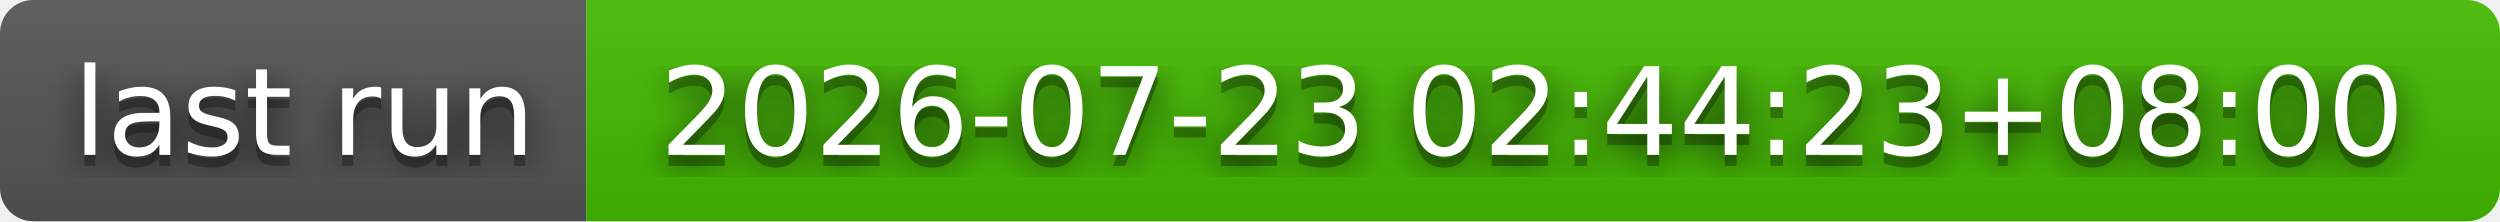
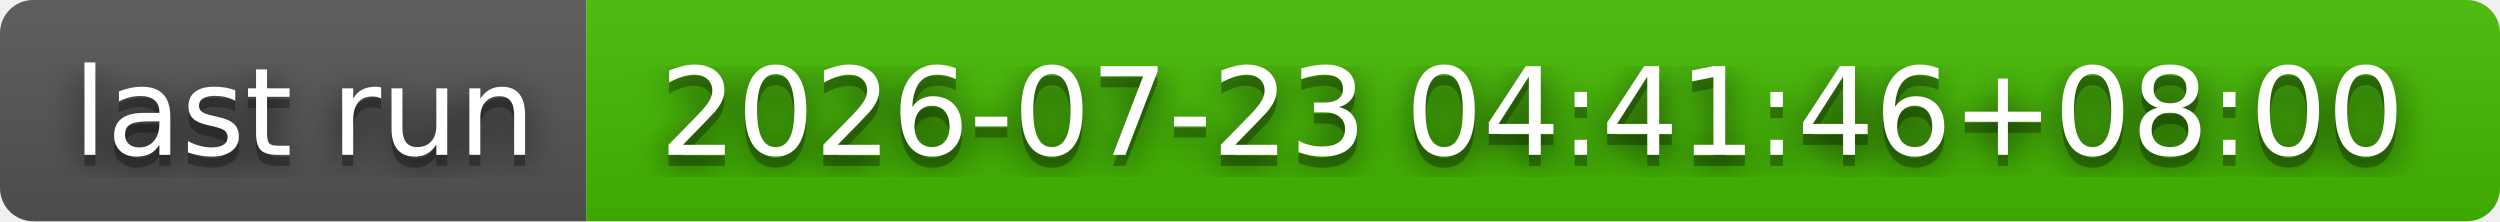
- <svg xmlns="http://www.w3.org/2000/svg" width="226" height="20" role="img" aria-label="last run: 2026-07-23 02:44:23+08:00">
+ <svg xmlns="http://www.w3.org/2000/svg" width="226" height="20" role="img" aria-label="last run: 2026-07-23 04:41:46+08:00">
  <filter id="blur">
    <feGaussianBlur stdDeviation="16" />
  </filter>
  <linearGradient id="s" x2="0" y2="100%">
    <stop offset="0" stop-color="#bbb" stop-opacity=".1" />
    <stop offset="1" stop-opacity=".1" />
  </linearGradient>
  <clipPath id="r">
    <rect width="226" height="20" rx="3" />
  </clipPath>
  <g clip-path="url(#r)">
    <rect width="53" height="20" fill="#555" />
    <rect x="53" width="173" height="20" fill="#4b0" />
    <rect width="226" height="20" fill="url(#s)" />
  </g>
  <g fill="#fff" text-anchor="middle" font-family="Verdana,Geneva,DejaVu Sans,sans-serif" text-rendering="geometricPrecision" font-size="110">
    <g transform="scale(.1)">
      <g aria-hidden="true" fill="#010101">
        <text x="275" y="150" fill-opacity=".8" filter="url(#blur)" textLength="430">last run</text>
        <text x="275" y="150" fill-opacity=".3" textLength="430">last run</text>
      </g>
      <text x="275" y="140" textLength="430">last run</text>
    </g>
    <g transform="scale(.1)">
      <g aria-hidden="true" fill="#010101">
-         <text x="1385" y="150" fill-opacity=".8" filter="url(#blur)" textLength="1630">2026-07-23 02:44:23+08:00</text>
-         <text x="1385" y="150" fill-opacity=".3" textLength="1630">2026-07-23 02:44:23+08:00</text>
+         <text x="1385" y="150" fill-opacity=".8" filter="url(#blur)" textLength="1630">2026-07-23 04:41:46+08:00</text>
+         <text x="1385" y="150" fill-opacity=".3" textLength="1630">2026-07-23 04:41:46+08:00</text>
      </g>
-       <text x="1385" y="140" textLength="1630">2026-07-23 02:44:23+08:00</text>
+       <text x="1385" y="140" textLength="1630">2026-07-23 04:41:46+08:00</text>
    </g>
  </g>
</svg>
